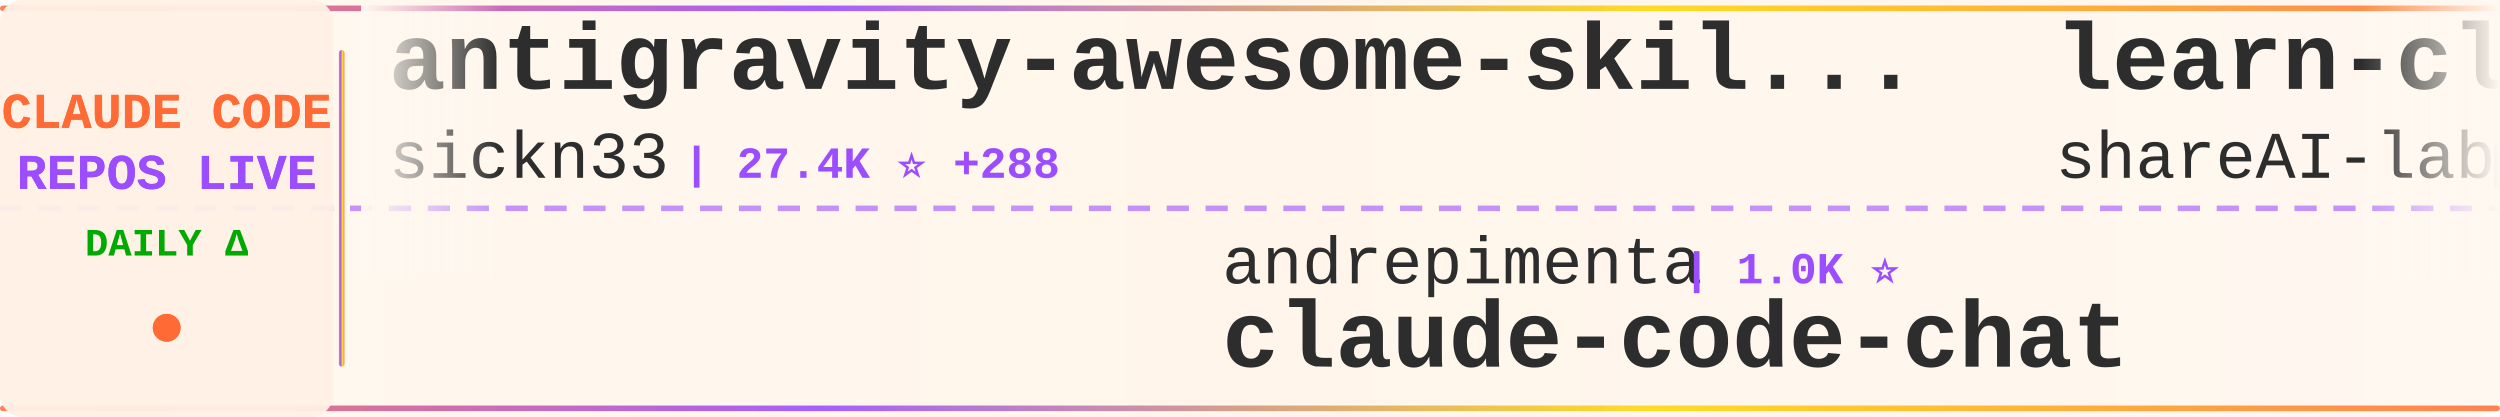
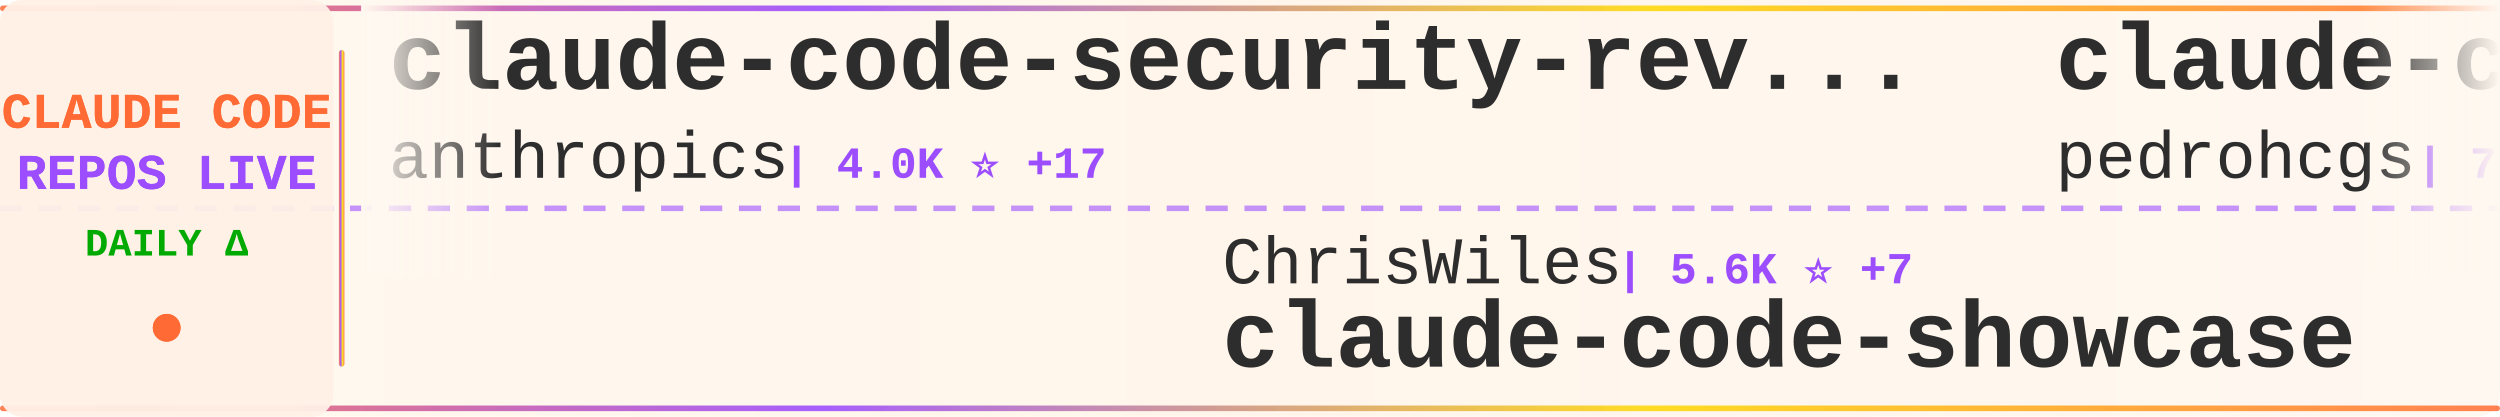
<svg xmlns="http://www.w3.org/2000/svg" width="900" height="150">
  <defs>
    <linearGradient id="tickerBg" x1="0%" y1="0%" x2="100%" y2="0%">
      <stop offset="0%" style="stop-color:#fff8f0;stop-opacity:0.98" />
      <stop offset="50%" style="stop-color:#fff5eb;stop-opacity:1" />
      <stop offset="100%" style="stop-color:#fff8f0;stop-opacity:0.98" />
    </linearGradient>
    <linearGradient id="borderGrad" x1="0%" y1="0%" x2="100%" y2="0%">
      <stop offset="0%" style="stop-color:#FF6B35;stop-opacity:0.85">
        <animate attributeName="stop-opacity" values="0.85;1;0.85" dur="2s" repeatCount="indefinite" />
      </stop>
      <stop offset="33%" style="stop-color:#9C4EFF;stop-opacity:0.9">
        <animate attributeName="stop-opacity" values="0.9;1;0.9" dur="2.2s" repeatCount="indefinite" />
      </stop>
      <stop offset="66%" style="stop-color:#FFD700;stop-opacity:0.85">
        <animate attributeName="stop-opacity" values="0.85;1;0.85" dur="1.8s" repeatCount="indefinite" />
      </stop>
      <stop offset="100%" style="stop-color:#FF6B35;stop-opacity:0.85">
        <animate attributeName="stop-opacity" values="0.85;1;0.85" dur="2s" repeatCount="indefinite" />
      </stop>
    </linearGradient>
    <filter id="textGlow">
      <feGaussianBlur stdDeviation="0.15" result="coloredBlur" />
      <feMerge>
        <feMergeNode in="coloredBlur" />
        <feMergeNode in="SourceGraphic" />
      </feMerge>
    </filter>
    <filter id="metricGlow">
      <feGaussianBlur stdDeviation="0.2" result="coloredBlur" />
      <feMerge>
        <feMergeNode in="coloredBlur" />
        <feMergeNode in="SourceGraphic" />
      </feMerge>
    </filter>
    <linearGradient id="leftFade" x1="0%" y1="0%" x2="100%" y2="0%">
      <stop offset="0%" style="stop-color:#fff8f0;stop-opacity:1" />
      <stop offset="100%" style="stop-color:#fff8f0;stop-opacity:0" />
    </linearGradient>
    <linearGradient id="rightFade" x1="0%" y1="0%" x2="100%" y2="0%">
      <stop offset="0%" style="stop-color:#fff8f0;stop-opacity:0" />
      <stop offset="100%" style="stop-color:#fff8f0;stop-opacity:1" />
    </linearGradient>
  </defs>
  <rect width="900" height="150" fill="url(#tickerBg)" rx="8" />
  <rect x="0" y="2" width="900" height="2" fill="url(#borderGrad)" rx="1" />
  <rect x="0" y="146" width="900" height="2" fill="url(#borderGrad)" rx="1" />
  <line x1="0" y1="75" x2="900" y2="75" stroke="#9C4EFF" stroke-width="2" stroke-dasharray="8 6" opacity="0.6" />
  <rect x="0" y="0" width="120" height="150" fill="#fff0e6" opacity="0.95" rx="8" />
  <text x="60" y="46" font-family="'Courier New', monospace" font-size="18" font-weight="bold" fill="#FF6B35" text-anchor="middle" filter="url(#textGlow)">
    CLAUDE CODE
  </text>
  <text x="60" y="68" font-family="'Courier New', monospace" font-size="18" font-weight="bold" fill="#9C4EFF" text-anchor="middle" filter="url(#textGlow)">
    REPOS LIVE
  </text>
  <text x="60" y="92" font-family="'Courier New', monospace" font-size="14" font-weight="bold" fill="#00aa00" text-anchor="middle">
    DAILY Δ
  </text>
  <circle cx="60" cy="118" r="5" fill="#FF6B35" filter="url(#metricGlow)">
    <animate attributeName="r" values="4;6;4" dur="1.5s" repeatCount="indefinite" />
    <animate attributeName="opacity" values="0.6;1;0.6" dur="1.5s" repeatCount="indefinite" />
  </circle>
  <rect x="122" y="18" width="2" height="114" fill="url(#borderGrad)" rx="1" />
  <clipPath id="tickerClip">
    <rect x="130" y="0" width="770" height="150" />
  </clipPath>
  <g clip-path="url(#tickerClip)">
    <g id="tickerItems">
      <animateTransform attributeName="transform" attributeType="XML" type="translate" from="0 0" to="-3000 0" dur="54s" repeatCount="indefinite" />
      <g transform="translate(0, 0)">
-         <text x="140" y="32" font-family="'Courier New', monospace" font-size="34" font-weight="bold" fill="#2d2d2d">antigravity-awesome-skil...</text>
-         <text x="140" y="64" font-family="'Courier New', monospace" font-size="24" font-weight="normal" fill="#2d2d2d" opacity="1.0">sickn33</text>
-         <text x="246" y="64" font-family="'Courier New', monospace" font-size="16" font-weight="bold" fill="#9C4EFF"> | 27.4K ⭐ +288</text>
+         <text x="140" y="32" font-family="'Courier New', monospace" font-size="34" font-weight="bold" fill="#2d2d2d">claude-code-security-rev...</text>
+         <text x="140" y="64" font-family="'Courier New', monospace" font-size="24" font-weight="normal" fill="#2d2d2d" opacity="1.0">anthropics</text>
+         <text x="282" y="64" font-family="'Courier New', monospace" font-size="16" font-weight="bold" fill="#9C4EFF"> | 4.0K ⭐ +17</text>
      </g>
      <g transform="translate(300, 0)">
-         <text x="140" y="102" font-family="'Courier New', monospace" font-size="24" font-weight="normal" fill="#2d2d2d" opacity="1.0">andrepimenta</text>
-         <text x="306" y="102" font-family="'Courier New', monospace" font-size="16" font-weight="bold" fill="#9C4EFF"> | 1.0K ⭐</text>
-         <text x="140" y="132" font-family="'Courier New', monospace" font-size="34" font-weight="bold" fill="#2d2d2d">claude-code-chat</text>
+         <text x="140" y="102" font-family="'Courier New', monospace" font-size="24" font-weight="normal" fill="#2d2d2d" opacity="1.0">ChrisWiles</text>
+         <text x="282" y="102" font-family="'Courier New', monospace" font-size="16" font-weight="bold" fill="#9C4EFF"> | 5.6K ⭐ +7</text>
+         <text x="140" y="132" font-family="'Courier New', monospace" font-size="34" font-weight="bold" fill="#2d2d2d">claude-code-showcase</text>
      </g>
      <g transform="translate(600, 0)">
-         <text x="140" y="32" font-family="'Courier New', monospace" font-size="34" font-weight="bold" fill="#2d2d2d">learn-claude-code</text>
-         <text x="140" y="64" font-family="'Courier New', monospace" font-size="24" font-weight="normal" fill="#2d2d2d" opacity="1.0">shareAI-lab</text>
-         <text x="294" y="64" font-family="'Courier New', monospace" font-size="16" font-weight="bold" fill="#9C4EFF"> | 38.8K ⭐ +812</text>
+         <text x="140" y="32" font-family="'Courier New', monospace" font-size="34" font-weight="bold" fill="#2d2d2d">claude-code-my-workflow</text>
+         <text x="140" y="64" font-family="'Courier New', monospace" font-size="24" font-weight="normal" fill="#2d2d2d" opacity="1.0">pedrohcgs</text>
+         <text x="270" y="64" font-family="'Courier New', monospace" font-size="16" font-weight="bold" fill="#9C4EFF"> | 763 ⭐ +8</text>
      </g>
      <g transform="translate(900, 0)">
-         <text x="140" y="102" font-family="'Courier New', monospace" font-size="24" font-weight="normal" fill="#2d2d2d" opacity="1.0">severity1</text>
-         <text x="270" y="102" font-family="'Courier New', monospace" font-size="16" font-weight="bold" fill="#9C4EFF"> | 1.3K ⭐ +5</text>
-         <text x="140" y="132" font-family="'Courier New', monospace" font-size="34" font-weight="bold" fill="#2d2d2d">claude-code-prompt-impro...</text>
+         <text x="140" y="102" font-family="'Courier New', monospace" font-size="24" font-weight="normal" fill="#2d2d2d" opacity="1.0">alirezarezvani</text>
+         <text x="330" y="102" font-family="'Courier New', monospace" font-size="16" font-weight="bold" fill="#9C4EFF"> | 7.0K ⭐ +214</text>
+         <text x="140" y="132" font-family="'Courier New', monospace" font-size="34" font-weight="bold" fill="#2d2d2d">claude-skills</text>
      </g>
      <g transform="translate(1200, 0)">
-         <text x="140" y="32" font-family="'Courier New', monospace" font-size="34" font-weight="bold" fill="#2d2d2d">claude-code-workflows</text>
-         <text x="140" y="64" font-family="'Courier New', monospace" font-size="24" font-weight="normal" fill="#2d2d2d" opacity="1.0">OneRedOak</text>
-         <text x="270" y="64" font-family="'Courier New', monospace" font-size="16" font-weight="bold" fill="#9C4EFF"> | 3.7K ⭐ +4</text>
+         <text x="140" y="32" font-family="'Courier New', monospace" font-size="34" font-weight="bold" fill="#2d2d2d">Claude-Code-Usage-Monito...</text>
+         <text x="140" y="64" font-family="'Courier New', monospace" font-size="24" font-weight="normal" fill="#2d2d2d" opacity="1.0">Maciek-roboblog</text>
+         <text x="342" y="64" font-family="'Courier New', monospace" font-size="16" font-weight="bold" fill="#9C4EFF"> | 7.1K ⭐ +21</text>
      </g>
      <g transform="translate(1500, 0)">
-         <text x="140" y="102" font-family="'Courier New', monospace" font-size="24" font-weight="normal" fill="#2d2d2d" opacity="1.0">anthropics</text>
-         <text x="282" y="102" font-family="'Courier New', monospace" font-size="16" font-weight="bold" fill="#9C4EFF"> | 1.8K ⭐ +11</text>
-         <text x="140" y="132" font-family="'Courier New', monospace" font-size="34" font-weight="bold" fill="#2d2d2d">claude-agent-sdk-demos</text>
+         <text x="140" y="102" font-family="'Courier New', monospace" font-size="24" font-weight="normal" fill="#2d2d2d" opacity="1.0">code-yeongyu</text>
+         <text x="306" y="102" font-family="'Courier New', monospace" font-size="16" font-weight="bold" fill="#9C4EFF"> | 43.6K ⭐ +373</text>
+         <text x="140" y="132" font-family="'Courier New', monospace" font-size="34" font-weight="bold" fill="#2d2d2d">oh-my-openagent</text>
      </g>
      <g transform="translate(1800, 0)">
-         <text x="140" y="32" font-family="'Courier New', monospace" font-size="34" font-weight="bold" fill="#2d2d2d">oh-my-openagent</text>
-         <text x="140" y="64" font-family="'Courier New', monospace" font-size="24" font-weight="normal" fill="#2d2d2d" opacity="1.0">code-yeongyu</text>
-         <text x="306" y="64" font-family="'Courier New', monospace" font-size="16" font-weight="bold" fill="#9C4EFF"> | 43.5K ⭐ +387</text>
+         <text x="140" y="32" font-family="'Courier New', monospace" font-size="34" font-weight="bold" fill="#2d2d2d">edmunds-claude-code</text>
+         <text x="140" y="64" font-family="'Courier New', monospace" font-size="24" font-weight="normal" fill="#2d2d2d" opacity="1.0">edmund-io</text>
+         <text x="270" y="64" font-family="'Courier New', monospace" font-size="16" font-weight="bold" fill="#9C4EFF"> | 1.4K ⭐ +3</text>
      </g>
      <g transform="translate(2100, 0)">
-         <text x="140" y="102" font-family="'Courier New', monospace" font-size="24" font-weight="normal" fill="#2d2d2d" opacity="1.0">Pimzino</text>
-         <text x="246" y="102" font-family="'Courier New', monospace" font-size="16" font-weight="bold" fill="#9C4EFF"> | 3.6K ⭐ +5</text>
-         <text x="140" y="132" font-family="'Courier New', monospace" font-size="34" font-weight="bold" fill="#2d2d2d">claude-code-spec-workflo...</text>
+         <text x="140" y="102" font-family="'Courier New', monospace" font-size="24" font-weight="normal" fill="#2d2d2d" opacity="1.0">0xfurai</text>
+         <text x="246" y="102" font-family="'Courier New', monospace" font-size="16" font-weight="bold" fill="#9C4EFF"> | 797 ⭐ +3</text>
+         <text x="140" y="132" font-family="'Courier New', monospace" font-size="34" font-weight="bold" fill="#2d2d2d">claude-code-subagents</text>
      </g>
      <g transform="translate(2400, 0)">
-         <text x="140" y="32" font-family="'Courier New', monospace" font-size="34" font-weight="bold" fill="#2d2d2d">Claudable</text>
-         <text x="140" y="64" font-family="'Courier New', monospace" font-size="24" font-weight="normal" fill="#2d2d2d" opacity="1.0">opactorai</text>
-         <text x="270" y="64" font-family="'Courier New', monospace" font-size="16" font-weight="bold" fill="#9C4EFF"> | 3.8K ⭐ +5</text>
+         <text x="140" y="32" font-family="'Courier New', monospace" font-size="34" font-weight="bold" fill="#2d2d2d">claude-code-cheat-sheet</text>
+         <text x="140" y="64" font-family="'Courier New', monospace" font-size="24" font-weight="normal" fill="#2d2d2d" opacity="1.0">Njengah</text>
+         <text x="246" y="64" font-family="'Courier New', monospace" font-size="16" font-weight="bold" fill="#9C4EFF"> | 1.5K ⭐ +8</text>
      </g>
      <g transform="translate(2700, 0)">
-         <text x="140" y="102" font-family="'Courier New', monospace" font-size="24" font-weight="normal" fill="#2d2d2d" opacity="1.0">bytedance</text>
-         <text x="270" y="102" font-family="'Courier New', monospace" font-size="16" font-weight="bold" fill="#9C4EFF"> | 46.1K ⭐ +3.0K</text>
-         <text x="140" y="132" font-family="'Courier New', monospace" font-size="34" font-weight="bold" fill="#2d2d2d">deer-flow</text>
+         <text x="140" y="102" font-family="'Courier New', monospace" font-size="24" font-weight="normal" fill="#2d2d2d" opacity="1.0">wasabeef</text>
+         <text x="258" y="102" font-family="'Courier New', monospace" font-size="16" font-weight="bold" fill="#9C4EFF"> | 1.0K ⭐ +1</text>
+         <text x="140" y="132" font-family="'Courier New', monospace" font-size="34" font-weight="bold" fill="#2d2d2d">claude-code-cookbook</text>
      </g>
      <g transform="translate(3000, 0)">
-         <text x="140" y="32" font-family="'Courier New', monospace" font-size="34" font-weight="bold" fill="#2d2d2d">antigravity-awesome-skil...</text>
-         <text x="140" y="64" font-family="'Courier New', monospace" font-size="24" font-weight="normal" fill="#2d2d2d" opacity="1.0">sickn33</text>
-         <text x="246" y="64" font-family="'Courier New', monospace" font-size="16" font-weight="bold" fill="#9C4EFF"> | 27.4K ⭐ +288</text>
+         <text x="140" y="32" font-family="'Courier New', monospace" font-size="34" font-weight="bold" fill="#2d2d2d">claude-code-security-rev...</text>
+         <text x="140" y="64" font-family="'Courier New', monospace" font-size="24" font-weight="normal" fill="#2d2d2d" opacity="1.0">anthropics</text>
+         <text x="282" y="64" font-family="'Courier New', monospace" font-size="16" font-weight="bold" fill="#9C4EFF"> | 4.0K ⭐ +17</text>
      </g>
      <g transform="translate(3300, 0)">
-         <text x="140" y="102" font-family="'Courier New', monospace" font-size="24" font-weight="normal" fill="#2d2d2d" opacity="1.0">andrepimenta</text>
-         <text x="306" y="102" font-family="'Courier New', monospace" font-size="16" font-weight="bold" fill="#9C4EFF"> | 1.0K ⭐</text>
-         <text x="140" y="132" font-family="'Courier New', monospace" font-size="34" font-weight="bold" fill="#2d2d2d">claude-code-chat</text>
+         <text x="140" y="102" font-family="'Courier New', monospace" font-size="24" font-weight="normal" fill="#2d2d2d" opacity="1.0">ChrisWiles</text>
+         <text x="282" y="102" font-family="'Courier New', monospace" font-size="16" font-weight="bold" fill="#9C4EFF"> | 5.6K ⭐ +7</text>
+         <text x="140" y="132" font-family="'Courier New', monospace" font-size="34" font-weight="bold" fill="#2d2d2d">claude-code-showcase</text>
      </g>
      <g transform="translate(3600, 0)">
-         <text x="140" y="32" font-family="'Courier New', monospace" font-size="34" font-weight="bold" fill="#2d2d2d">learn-claude-code</text>
-         <text x="140" y="64" font-family="'Courier New', monospace" font-size="24" font-weight="normal" fill="#2d2d2d" opacity="1.0">shareAI-lab</text>
-         <text x="294" y="64" font-family="'Courier New', monospace" font-size="16" font-weight="bold" fill="#9C4EFF"> | 38.8K ⭐ +812</text>
+         <text x="140" y="32" font-family="'Courier New', monospace" font-size="34" font-weight="bold" fill="#2d2d2d">claude-code-my-workflow</text>
+         <text x="140" y="64" font-family="'Courier New', monospace" font-size="24" font-weight="normal" fill="#2d2d2d" opacity="1.0">pedrohcgs</text>
+         <text x="270" y="64" font-family="'Courier New', monospace" font-size="16" font-weight="bold" fill="#9C4EFF"> | 763 ⭐ +8</text>
      </g>
      <g transform="translate(3900, 0)">
-         <text x="140" y="102" font-family="'Courier New', monospace" font-size="24" font-weight="normal" fill="#2d2d2d" opacity="1.0">severity1</text>
-         <text x="270" y="102" font-family="'Courier New', monospace" font-size="16" font-weight="bold" fill="#9C4EFF"> | 1.3K ⭐ +5</text>
-         <text x="140" y="132" font-family="'Courier New', monospace" font-size="34" font-weight="bold" fill="#2d2d2d">claude-code-prompt-impro...</text>
+         <text x="140" y="102" font-family="'Courier New', monospace" font-size="24" font-weight="normal" fill="#2d2d2d" opacity="1.0">alirezarezvani</text>
+         <text x="330" y="102" font-family="'Courier New', monospace" font-size="16" font-weight="bold" fill="#9C4EFF"> | 7.0K ⭐ +214</text>
+         <text x="140" y="132" font-family="'Courier New', monospace" font-size="34" font-weight="bold" fill="#2d2d2d">claude-skills</text>
      </g>
    </g>
  </g>
  <rect x="130" y="0" width="50" height="100" fill="url(#leftFade)" />
  <rect x="850" y="0" width="50" height="100" fill="url(#rightFade)" />
</svg>
